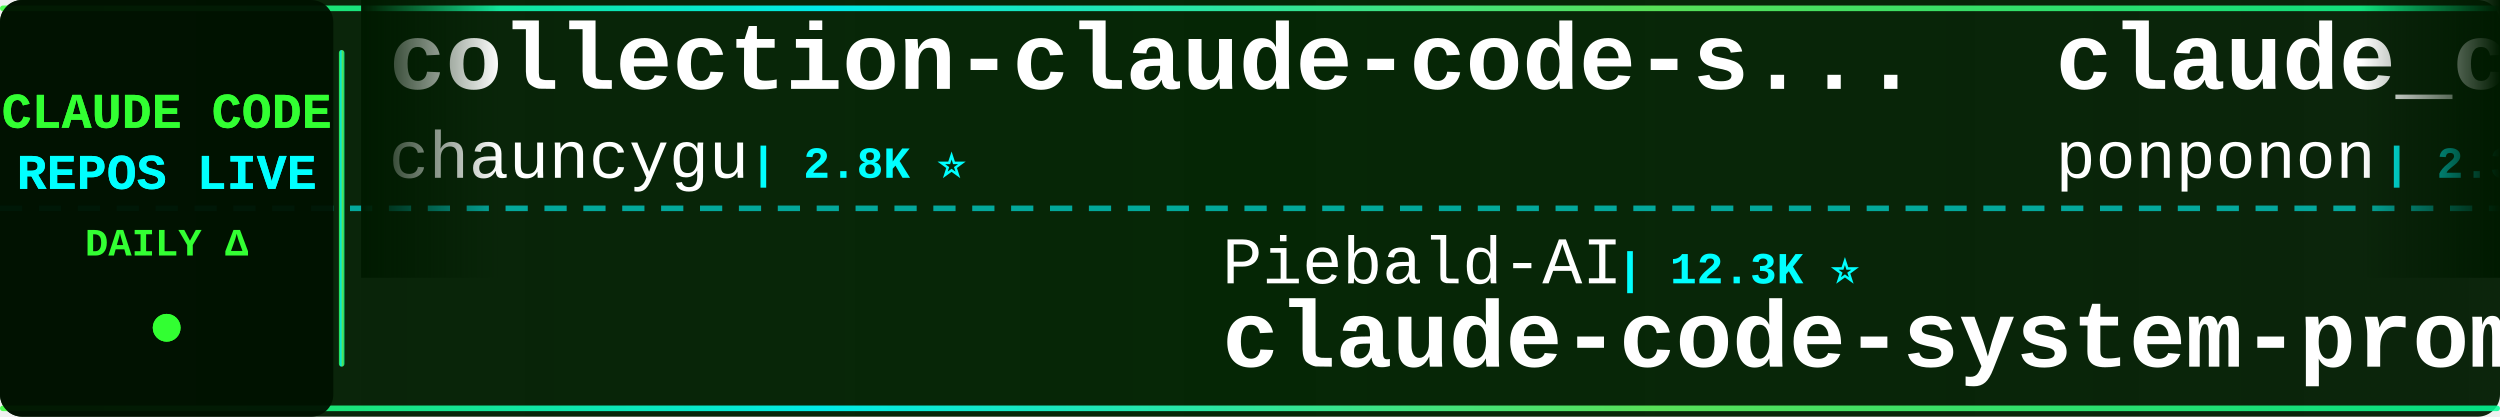
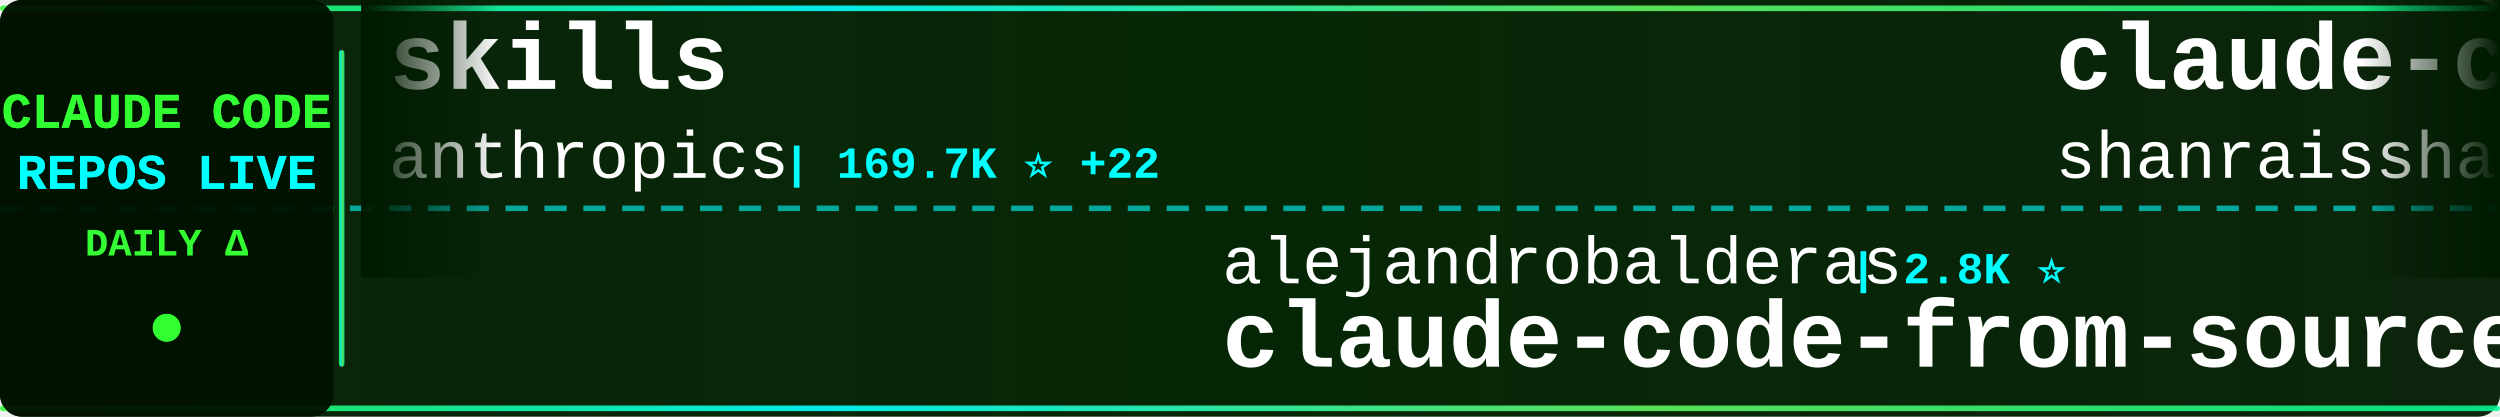
<svg xmlns="http://www.w3.org/2000/svg" width="900" height="150">
  <defs>
    <linearGradient id="tickerBg" x1="0%" y1="0%" x2="100%" y2="0%">
      <stop offset="0%" style="stop-color:#001a00;stop-opacity:0.95" />
      <stop offset="50%" style="stop-color:#002200;stop-opacity:0.98" />
      <stop offset="100%" style="stop-color:#001a00;stop-opacity:0.95" />
    </linearGradient>
    <linearGradient id="borderGrad" x1="0%" y1="0%" x2="100%" y2="0%">
      <stop offset="0%" style="stop-color:#33ff33;stop-opacity:0.85">
        <animate attributeName="stop-opacity" values="0.85;1;0.85" dur="2s" repeatCount="indefinite" />
      </stop>
      <stop offset="33%" style="stop-color:#00ffff;stop-opacity:0.9">
        <animate attributeName="stop-opacity" values="0.9;1;0.9" dur="2.2s" repeatCount="indefinite" />
      </stop>
      <stop offset="66%" style="stop-color:#66ff66;stop-opacity:0.85">
        <animate attributeName="stop-opacity" values="0.85;1;0.85" dur="1.8s" repeatCount="indefinite" />
      </stop>
      <stop offset="100%" style="stop-color:#00ff99;stop-opacity:0.85">
        <animate attributeName="stop-opacity" values="0.85;1;0.85" dur="2s" repeatCount="indefinite" />
      </stop>
    </linearGradient>
    <filter id="textGlow">
      <feGaussianBlur stdDeviation="0.1" result="coloredBlur" />
      <feMerge>
        <feMergeNode in="coloredBlur" />
        <feMergeNode in="SourceGraphic" />
      </feMerge>
    </filter>
    <filter id="metricGlow">
      <feGaussianBlur stdDeviation="0.2" result="coloredBlur" />
      <feMerge>
        <feMergeNode in="coloredBlur" />
        <feMergeNode in="SourceGraphic" />
      </feMerge>
    </filter>
    <linearGradient id="leftFade" x1="0%" y1="0%" x2="100%" y2="0%">
      <stop offset="0%" style="stop-color:#001a00;stop-opacity:1" />
      <stop offset="100%" style="stop-color:#001a00;stop-opacity:0" />
    </linearGradient>
    <linearGradient id="rightFade" x1="0%" y1="0%" x2="100%" y2="0%">
      <stop offset="0%" style="stop-color:#001a00;stop-opacity:0" />
      <stop offset="100%" style="stop-color:#001a00;stop-opacity:1" />
    </linearGradient>
  </defs>
  <rect width="900" height="150" fill="url(#tickerBg)" rx="8" />
  <rect x="0" y="2" width="900" height="2" fill="url(#borderGrad)" rx="1" />
  <rect x="0" y="146" width="900" height="2" fill="url(#borderGrad)" rx="1" />
  <line x1="0" y1="75" x2="900" y2="75" stroke="#00ffff" stroke-width="2" stroke-dasharray="8 6" opacity="0.6" />
  <rect x="0" y="0" width="120" height="150" fill="#001100" opacity="0.95" rx="8" />
  <text x="60" y="46" font-family="'Courier New', monospace" font-size="18" font-weight="bold" fill="#33ff33" text-anchor="middle" filter="url(#textGlow)">
    CLAUDE CODE
  </text>
  <text x="60" y="68" font-family="'Courier New', monospace" font-size="18" font-weight="bold" fill="#00ffff" text-anchor="middle" filter="url(#textGlow)">
    REPOS LIVE
  </text>
  <text x="60" y="92" font-family="'Courier New', monospace" font-size="14" font-weight="bold" fill="#33ff33" text-anchor="middle">
    DAILY Δ
  </text>
  <circle cx="60" cy="118" r="5" fill="#33ff33" filter="url(#metricGlow)">
    <animate attributeName="r" values="4;6;4" dur="1.5s" repeatCount="indefinite" />
    <animate attributeName="opacity" values="0.6;1;0.6" dur="1.5s" repeatCount="indefinite" />
  </circle>
  <rect x="122" y="18" width="2" height="114" fill="url(#borderGrad)" rx="1" />
  <clipPath id="tickerClip">
    <rect x="130" y="0" width="770" height="150" />
  </clipPath>
  <g clip-path="url(#tickerClip)">
    <g id="tickerItems">
      <animateTransform attributeName="transform" attributeType="XML" type="translate" from="0 0" to="-3000 0" dur="54s" repeatCount="indefinite" />
      <g transform="translate(0, 0)">
-         <text x="140" y="32" font-family="'Courier New', monospace" font-size="34" font-weight="bold" fill="#ffffff">collection-claude-code-s...</text>
-         <text x="140" y="64" font-family="'Courier New', monospace" font-size="24" font-weight="normal" fill="#ffffff" opacity="1.0">chauncygu</text>
-         <text x="270" y="64" font-family="'Courier New', monospace" font-size="16" font-weight="bold" fill="#00ffff"> | 2.8K ⭐</text>
+         <text x="140" y="32" font-family="'Courier New', monospace" font-size="34" font-weight="bold" fill="#ffffff">skills</text>
+         <text x="140" y="64" font-family="'Courier New', monospace" font-size="24" font-weight="normal" fill="#ffffff" opacity="1.0">anthropics</text>
+         <text x="282" y="64" font-family="'Courier New', monospace" font-size="16" font-weight="bold" fill="#00ffff"> | 169.7K ⭐ +22</text>
      </g>
      <g transform="translate(300, 0)">
-         <text x="140" y="102" font-family="'Courier New', monospace" font-size="24" font-weight="normal" fill="#ffffff" opacity="1.0">Piebald-AI</text>
-         <text x="282" y="102" font-family="'Courier New', monospace" font-size="16" font-weight="bold" fill="#00ffff"> | 12.3K ⭐</text>
-         <text x="140" y="132" font-family="'Courier New', monospace" font-size="34" font-weight="bold" fill="#ffffff">claude-code-system-promp...</text>
+         <text x="140" y="102" font-family="'Courier New', monospace" font-size="24" font-weight="normal" fill="#ffffff" opacity="1.0">alejandrobalderas</text>
+         <text x="366" y="102" font-family="'Courier New', monospace" font-size="16" font-weight="bold" fill="#00ffff"> | 2.8K ⭐</text>
+         <text x="140" y="132" font-family="'Courier New', monospace" font-size="34" font-weight="bold" fill="#ffffff">claude-code-from-source</text>
      </g>
      <g transform="translate(600, 0)">
-         <text x="140" y="32" font-family="'Courier New', monospace" font-size="34" font-weight="bold" fill="#ffffff">claude_code_src</text>
-         <text x="140" y="64" font-family="'Courier New', monospace" font-size="24" font-weight="normal" fill="#ffffff" opacity="1.0">ponponon</text>
-         <text x="258" y="64" font-family="'Courier New', monospace" font-size="16" font-weight="bold" fill="#00ffff"> | 2.3K ⭐</text>
+         <text x="140" y="32" font-family="'Courier New', monospace" font-size="34" font-weight="bold" fill="#ffffff">claude-code-best-practic...</text>
+         <text x="140" y="64" font-family="'Courier New', monospace" font-size="24" font-weight="normal" fill="#ffffff" opacity="1.0">shanraisshan</text>
+         <text x="306" y="64" font-family="'Courier New', monospace" font-size="16" font-weight="bold" fill="#00ffff"> | 64.6K ⭐ +5</text>
      </g>
      <g transform="translate(900, 0)">
+         <text x="140" y="102" font-family="'Courier New', monospace" font-size="24" font-weight="normal" fill="#ffffff" opacity="1.0">frankbria</text>
+         <text x="270" y="102" font-family="'Courier New', monospace" font-size="16" font-weight="bold" fill="#00ffff"> | 9.6K ⭐</text>
+         <text x="140" y="132" font-family="'Courier New', monospace" font-size="34" font-weight="bold" fill="#ffffff">ralph-claude-code</text>
+       </g>
+       <g transform="translate(1200, 0)">
+         <text x="140" y="32" font-family="'Courier New', monospace" font-size="34" font-weight="bold" fill="#ffffff">claude-code-templates</text>
+         <text x="140" y="64" font-family="'Courier New', monospace" font-size="24" font-weight="normal" fill="#ffffff" opacity="1.0">davila7</text>
+         <text x="246" y="64" font-family="'Courier New', monospace" font-size="16" font-weight="bold" fill="#00ffff"> | 30.3K ⭐ +3</text>
+       </g>
+       <g transform="translate(1500, 0)">
+         <text x="140" y="102" font-family="'Courier New', monospace" font-size="24" font-weight="normal" fill="#ffffff" opacity="1.0">anthropics</text>
+         <text x="282" y="102" font-family="'Courier New', monospace" font-size="16" font-weight="bold" fill="#00ffff"> | 8.6K ⭐</text>
+         <text x="140" y="132" font-family="'Courier New', monospace" font-size="34" font-weight="bold" fill="#ffffff">claude-code-action</text>
+       </g>
+       <g transform="translate(1800, 0)">
+         <text x="140" y="32" font-family="'Courier New', monospace" font-size="34" font-weight="bold" fill="#ffffff">my-claude-code-setup</text>
+         <text x="140" y="64" font-family="'Courier New', monospace" font-size="24" font-weight="normal" fill="#ffffff" opacity="1.0">centminmod</text>
+         <text x="282" y="64" font-family="'Courier New', monospace" font-size="16" font-weight="bold" fill="#00ffff"> | 2.6K ⭐</text>
+       </g>
+       <g transform="translate(2100, 0)">
        <text x="140" y="102" font-family="'Courier New', monospace" font-size="24" font-weight="normal" fill="#ffffff" opacity="1.0">digitalsamba</text>
        <text x="306" y="102" font-family="'Courier New', monospace" font-size="16" font-weight="bold" fill="#00ffff"> | 1.9K ⭐</text>
        <text x="140" y="132" font-family="'Courier New', monospace" font-size="34" font-weight="bold" fill="#ffffff">claude-code-video-toolki...</text>
      </g>
-       <g transform="translate(1200, 0)">
-         <text x="140" y="32" font-family="'Courier New', monospace" font-size="34" font-weight="bold" fill="#ffffff">claude-code-source</text>
-         <text x="140" y="64" font-family="'Courier New', monospace" font-size="24" font-weight="normal" fill="#ffffff" opacity="1.0">AprilNEA</text>
-         <text x="258" y="64" font-family="'Courier New', monospace" font-size="16" font-weight="bold" fill="#00ffff"> | 390 ⭐</text>
-       </g>
-       <g transform="translate(1500, 0)">
-         <text x="140" y="102" font-family="'Courier New', monospace" font-size="24" font-weight="normal" fill="#ffffff" opacity="1.0">feiskyer</text>
-         <text x="258" y="102" font-family="'Courier New', monospace" font-size="16" font-weight="bold" fill="#00ffff"> | 1.6K ⭐</text>
-         <text x="140" y="132" font-family="'Courier New', monospace" font-size="34" font-weight="bold" fill="#ffffff">claude-code-settings</text>
-       </g>
-       <g transform="translate(1800, 0)">
-         <text x="140" y="32" font-family="'Courier New', monospace" font-size="34" font-weight="bold" fill="#ffffff">claude-code-source-code</text>
-         <text x="140" y="64" font-family="'Courier New', monospace" font-size="24" font-weight="normal" fill="#ffffff" opacity="1.0">777genius</text>
-         <text x="270" y="64" font-family="'Courier New', monospace" font-size="16" font-weight="bold" fill="#00ffff"> | 926 ⭐</text>
-       </g>
-       <g transform="translate(2100, 0)">
-         <text x="140" y="102" font-family="'Courier New', monospace" font-size="24" font-weight="normal" fill="#ffffff" opacity="1.0">ding113</text>
-         <text x="246" y="102" font-family="'Courier New', monospace" font-size="16" font-weight="bold" fill="#00ffff"> | 3.3K ⭐</text>
-         <text x="140" y="132" font-family="'Courier New', monospace" font-size="34" font-weight="bold" fill="#ffffff">claude-code-hub</text>
-       </g>
      <g transform="translate(2400, 0)">
-         <text x="140" y="32" font-family="'Courier New', monospace" font-size="34" font-weight="bold" fill="#ffffff">claude-code-guide</text>
-         <text x="140" y="64" font-family="'Courier New', monospace" font-size="24" font-weight="normal" fill="#ffffff" opacity="1.0">Cranot</text>
-         <text x="234" y="64" font-family="'Courier New', monospace" font-size="16" font-weight="bold" fill="#00ffff"> | 2.9K ⭐</text>
+         <text x="140" y="32" font-family="'Courier New', monospace" font-size="34" font-weight="bold" fill="#ffffff">claude-code-reverse</text>
+         <text x="140" y="64" font-family="'Courier New', monospace" font-size="24" font-weight="normal" fill="#ffffff" opacity="1.0">Yuyz0112</text>
+         <text x="258" y="64" font-family="'Courier New', monospace" font-size="16" font-weight="bold" fill="#00ffff"> | 2.4K ⭐</text>
      </g>
      <g transform="translate(2700, 0)">
-         <text x="140" y="102" font-family="'Courier New', monospace" font-size="24" font-weight="normal" fill="#ffffff" opacity="1.0">Alishahryar1</text>
-         <text x="306" y="102" font-family="'Courier New', monospace" font-size="16" font-weight="bold" fill="#00ffff"> | 45.6K ⭐ +17</text>
-         <text x="140" y="132" font-family="'Courier New', monospace" font-size="34" font-weight="bold" fill="#ffffff">free-claude-code</text>
+         <text x="140" y="102" font-family="'Courier New', monospace" font-size="24" font-weight="normal" fill="#ffffff" opacity="1.0">Pimzino</text>
+         <text x="246" y="102" font-family="'Courier New', monospace" font-size="16" font-weight="bold" fill="#00ffff"> | 3.8K ⭐</text>
+         <text x="140" y="132" font-family="'Courier New', monospace" font-size="34" font-weight="bold" fill="#ffffff">claude-code-spec-workflo...</text>
      </g>
      <g transform="translate(3000, 0)">
-         <text x="140" y="32" font-family="'Courier New', monospace" font-size="34" font-weight="bold" fill="#ffffff">collection-claude-code-s...</text>
-         <text x="140" y="64" font-family="'Courier New', monospace" font-size="24" font-weight="normal" fill="#ffffff" opacity="1.0">chauncygu</text>
-         <text x="270" y="64" font-family="'Courier New', monospace" font-size="16" font-weight="bold" fill="#00ffff"> | 2.8K ⭐</text>
+         <text x="140" y="32" font-family="'Courier New', monospace" font-size="34" font-weight="bold" fill="#ffffff">skills</text>
+         <text x="140" y="64" font-family="'Courier New', monospace" font-size="24" font-weight="normal" fill="#ffffff" opacity="1.0">anthropics</text>
+         <text x="282" y="64" font-family="'Courier New', monospace" font-size="16" font-weight="bold" fill="#00ffff"> | 169.7K ⭐ +22</text>
      </g>
      <g transform="translate(3300, 0)">
-         <text x="140" y="102" font-family="'Courier New', monospace" font-size="24" font-weight="normal" fill="#ffffff" opacity="1.0">Piebald-AI</text>
-         <text x="282" y="102" font-family="'Courier New', monospace" font-size="16" font-weight="bold" fill="#00ffff"> | 12.3K ⭐</text>
-         <text x="140" y="132" font-family="'Courier New', monospace" font-size="34" font-weight="bold" fill="#ffffff">claude-code-system-promp...</text>
+         <text x="140" y="102" font-family="'Courier New', monospace" font-size="24" font-weight="normal" fill="#ffffff" opacity="1.0">alejandrobalderas</text>
+         <text x="366" y="102" font-family="'Courier New', monospace" font-size="16" font-weight="bold" fill="#00ffff"> | 2.8K ⭐</text>
+         <text x="140" y="132" font-family="'Courier New', monospace" font-size="34" font-weight="bold" fill="#ffffff">claude-code-from-source</text>
      </g>
      <g transform="translate(3600, 0)">
-         <text x="140" y="32" font-family="'Courier New', monospace" font-size="34" font-weight="bold" fill="#ffffff">claude_code_src</text>
-         <text x="140" y="64" font-family="'Courier New', monospace" font-size="24" font-weight="normal" fill="#ffffff" opacity="1.0">ponponon</text>
-         <text x="258" y="64" font-family="'Courier New', monospace" font-size="16" font-weight="bold" fill="#00ffff"> | 2.3K ⭐</text>
+         <text x="140" y="32" font-family="'Courier New', monospace" font-size="34" font-weight="bold" fill="#ffffff">claude-code-best-practic...</text>
+         <text x="140" y="64" font-family="'Courier New', monospace" font-size="24" font-weight="normal" fill="#ffffff" opacity="1.0">shanraisshan</text>
+         <text x="306" y="64" font-family="'Courier New', monospace" font-size="16" font-weight="bold" fill="#00ffff"> | 64.6K ⭐ +5</text>
      </g>
      <g transform="translate(3900, 0)">
-         <text x="140" y="102" font-family="'Courier New', monospace" font-size="24" font-weight="normal" fill="#ffffff" opacity="1.0">digitalsamba</text>
-         <text x="306" y="102" font-family="'Courier New', monospace" font-size="16" font-weight="bold" fill="#00ffff"> | 1.9K ⭐</text>
-         <text x="140" y="132" font-family="'Courier New', monospace" font-size="34" font-weight="bold" fill="#ffffff">claude-code-video-toolki...</text>
+         <text x="140" y="102" font-family="'Courier New', monospace" font-size="24" font-weight="normal" fill="#ffffff" opacity="1.0">frankbria</text>
+         <text x="270" y="102" font-family="'Courier New', monospace" font-size="16" font-weight="bold" fill="#00ffff"> | 9.6K ⭐</text>
+         <text x="140" y="132" font-family="'Courier New', monospace" font-size="34" font-weight="bold" fill="#ffffff">ralph-claude-code</text>
      </g>
    </g>
  </g>
  <rect x="130" y="0" width="50" height="100" fill="url(#leftFade)" />
  <rect x="850" y="0" width="50" height="100" fill="url(#rightFade)" />
</svg>
